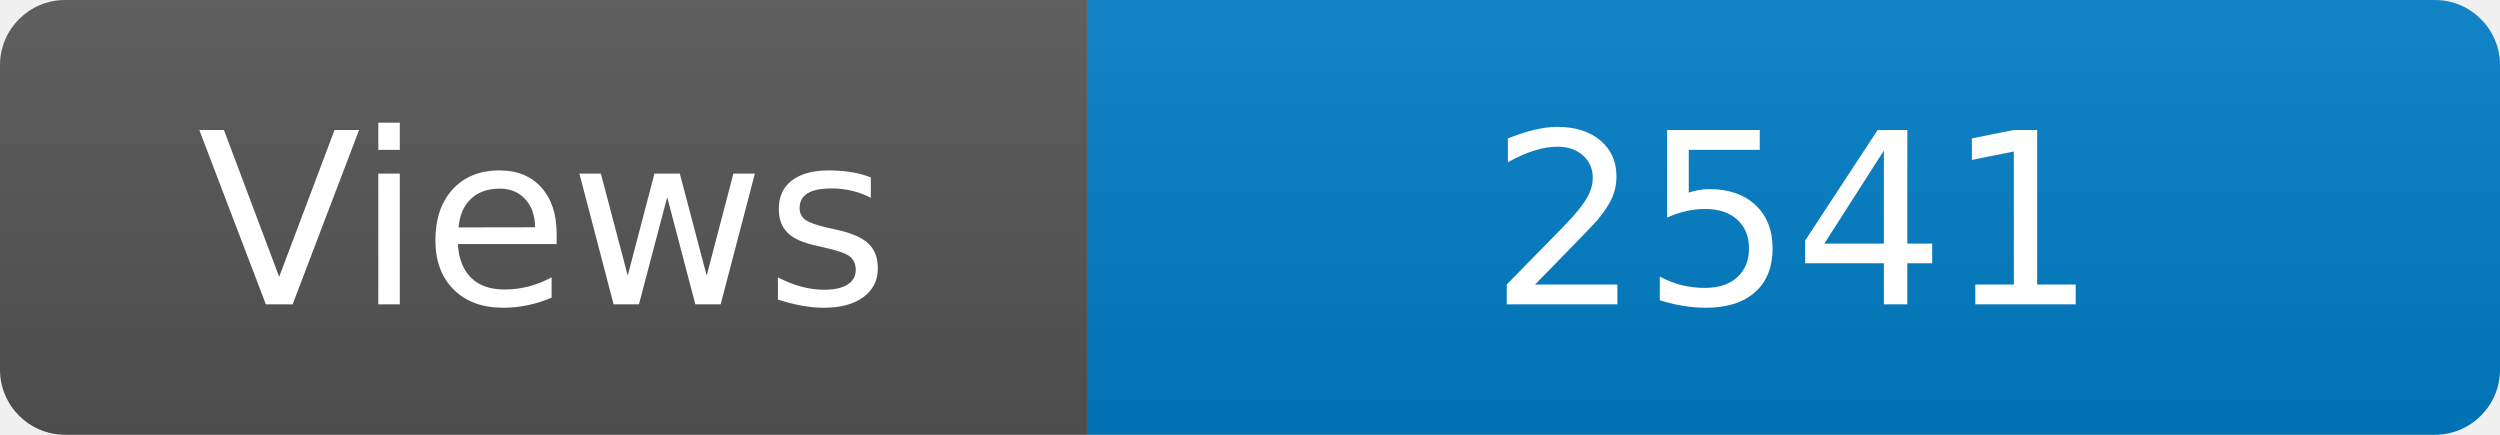
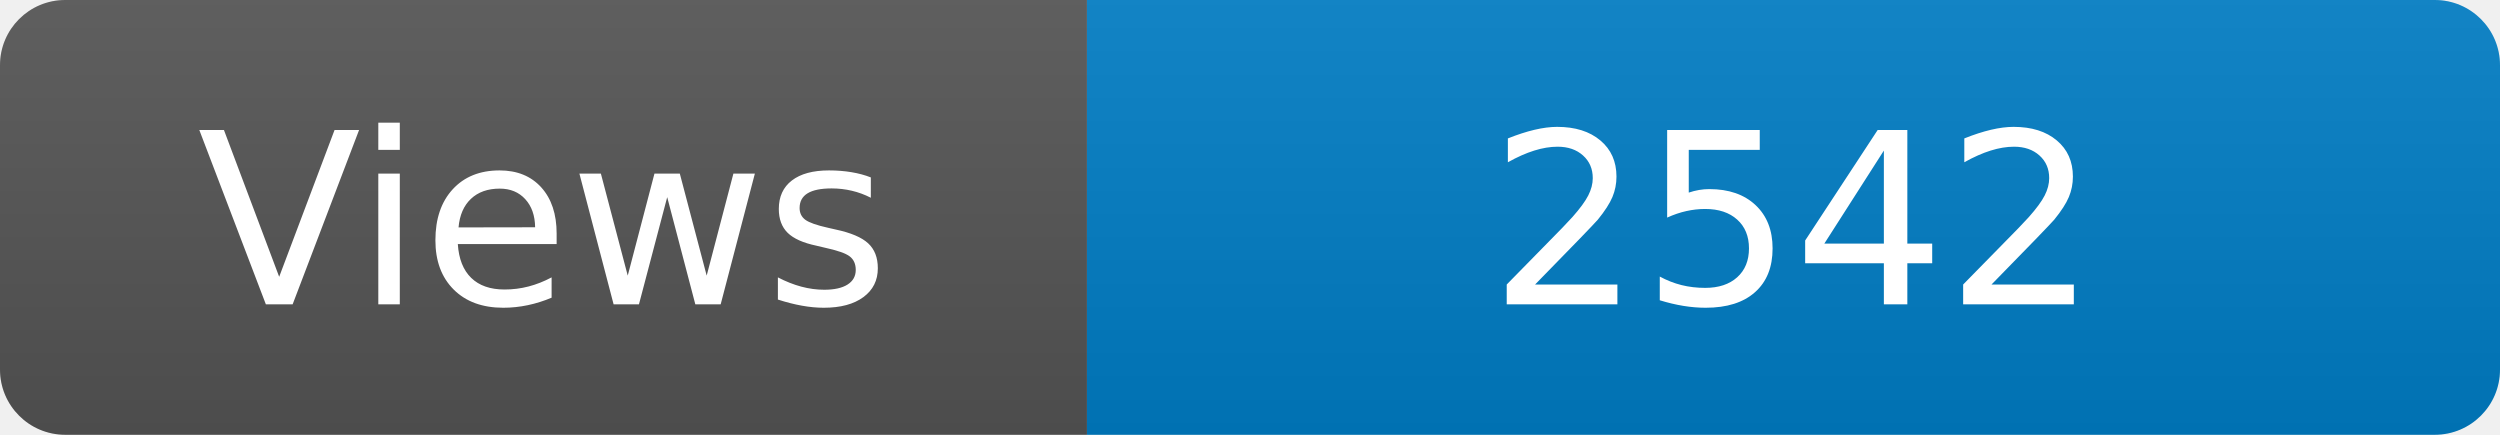
<svg xmlns="http://www.w3.org/2000/svg" width="115" height="20" role="img" aria-label="Maintained?: yes">
  <linearGradient id="s" x2="0" y2="100%">
    <stop offset="0" stop-color="#bbb" stop-opacity=".1" />
    <stop offset="1" stop-opacity=".1" />
  </linearGradient>
  <clipPath id="r">
    <rect width="115" height="20" rx="3" fill="#fff" />
  </clipPath>
  <g clip-path="url(#r)">
    <rect width="50" height="20" fill="#555" />
    <rect x="50" width="160" height="20" fill="#007ec6" />
    <rect width="115" height="20" fill="url(#s)" />
  </g>
  <g fill="#fff" text-anchor="middle" font-family="Verdana,Geneva,DejaVu Sans,sans-serif" font-size="110">
    <text x="250" y="140" transform="scale(.1)" fill="#fff">Views</text>
-     <text x="825" y="140" transform="scale(.1)" fill="#fff">2541</text>
+     <text x="825" y="140" transform="scale(.1)" fill="#fff">2542</text>
  </g>
</svg>
